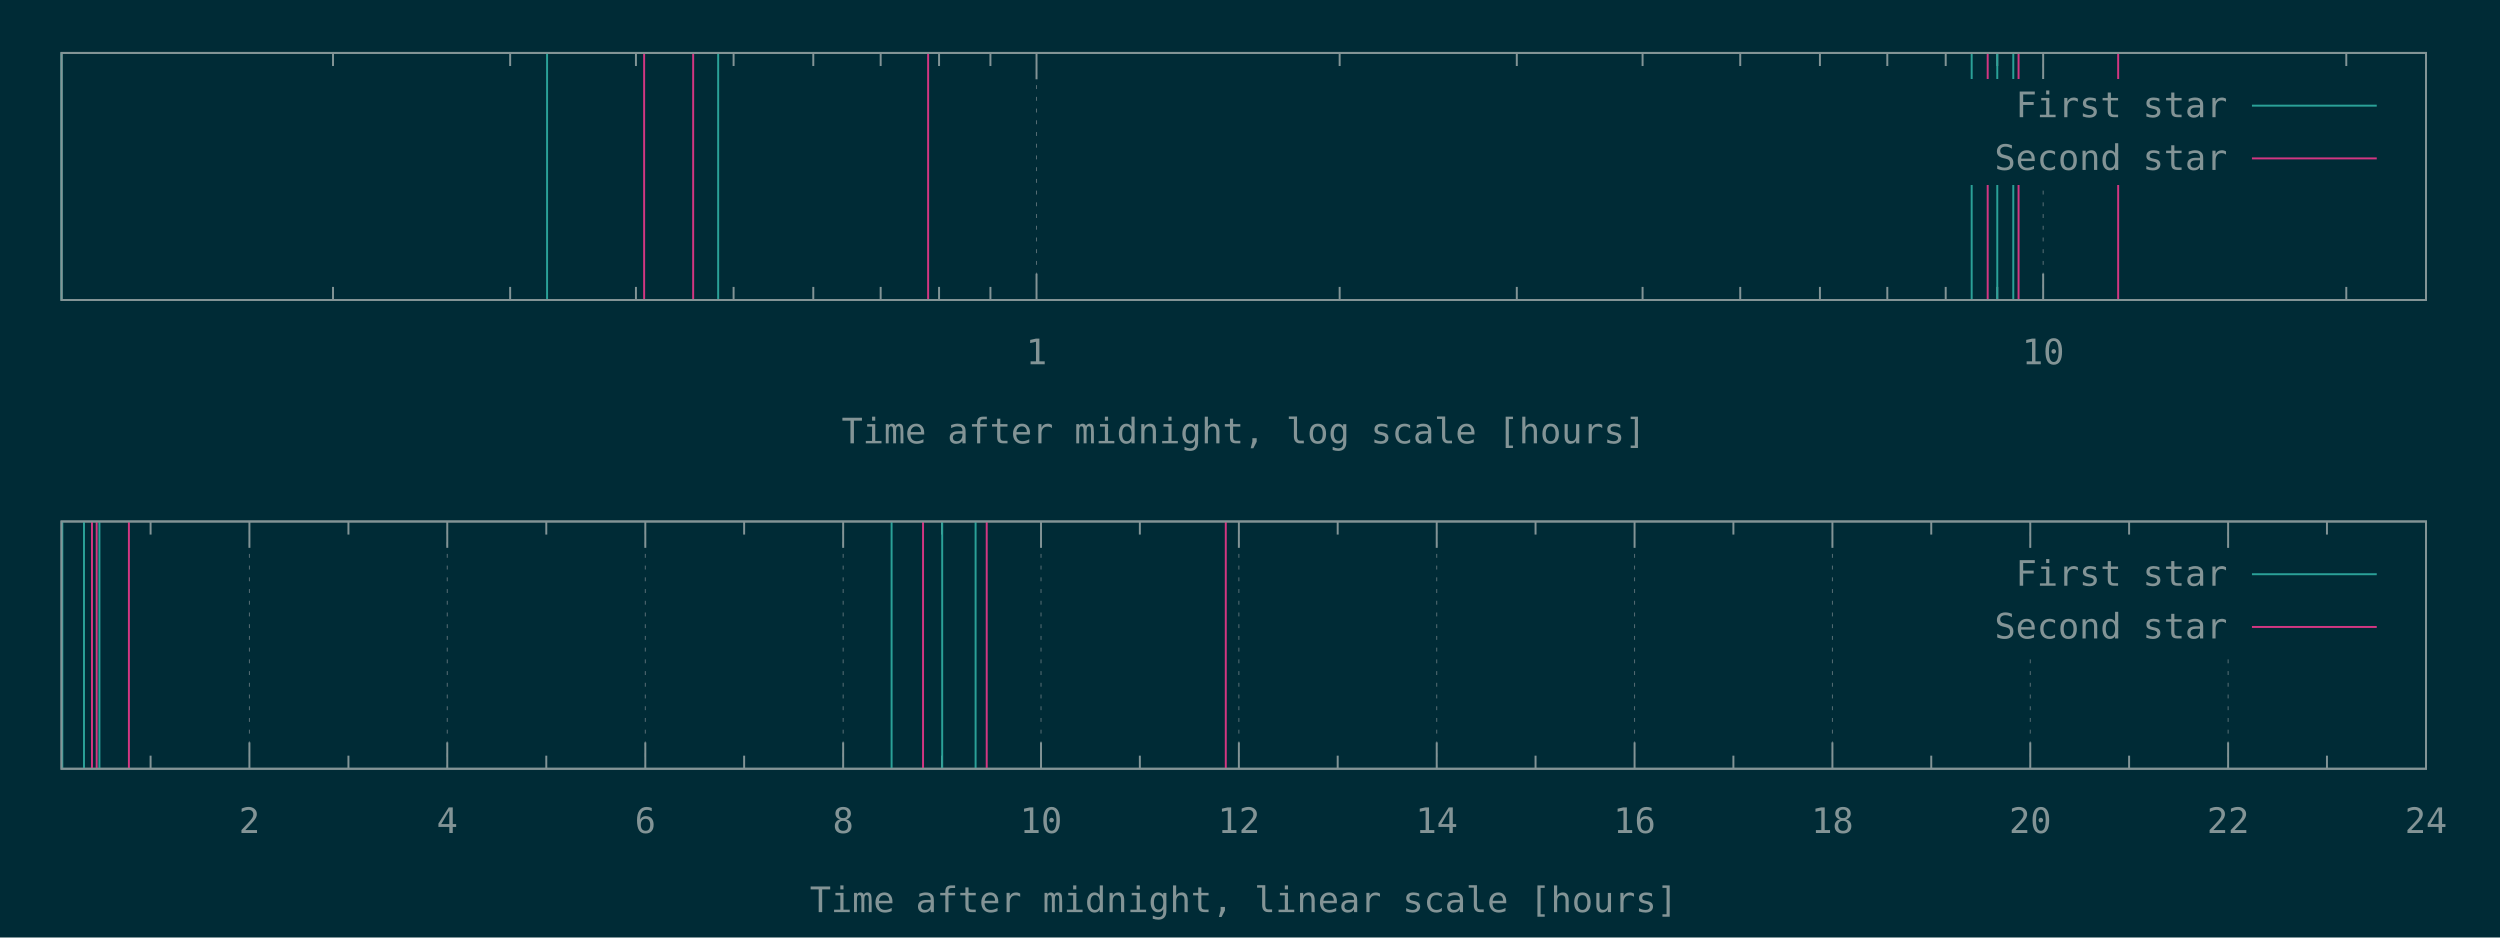
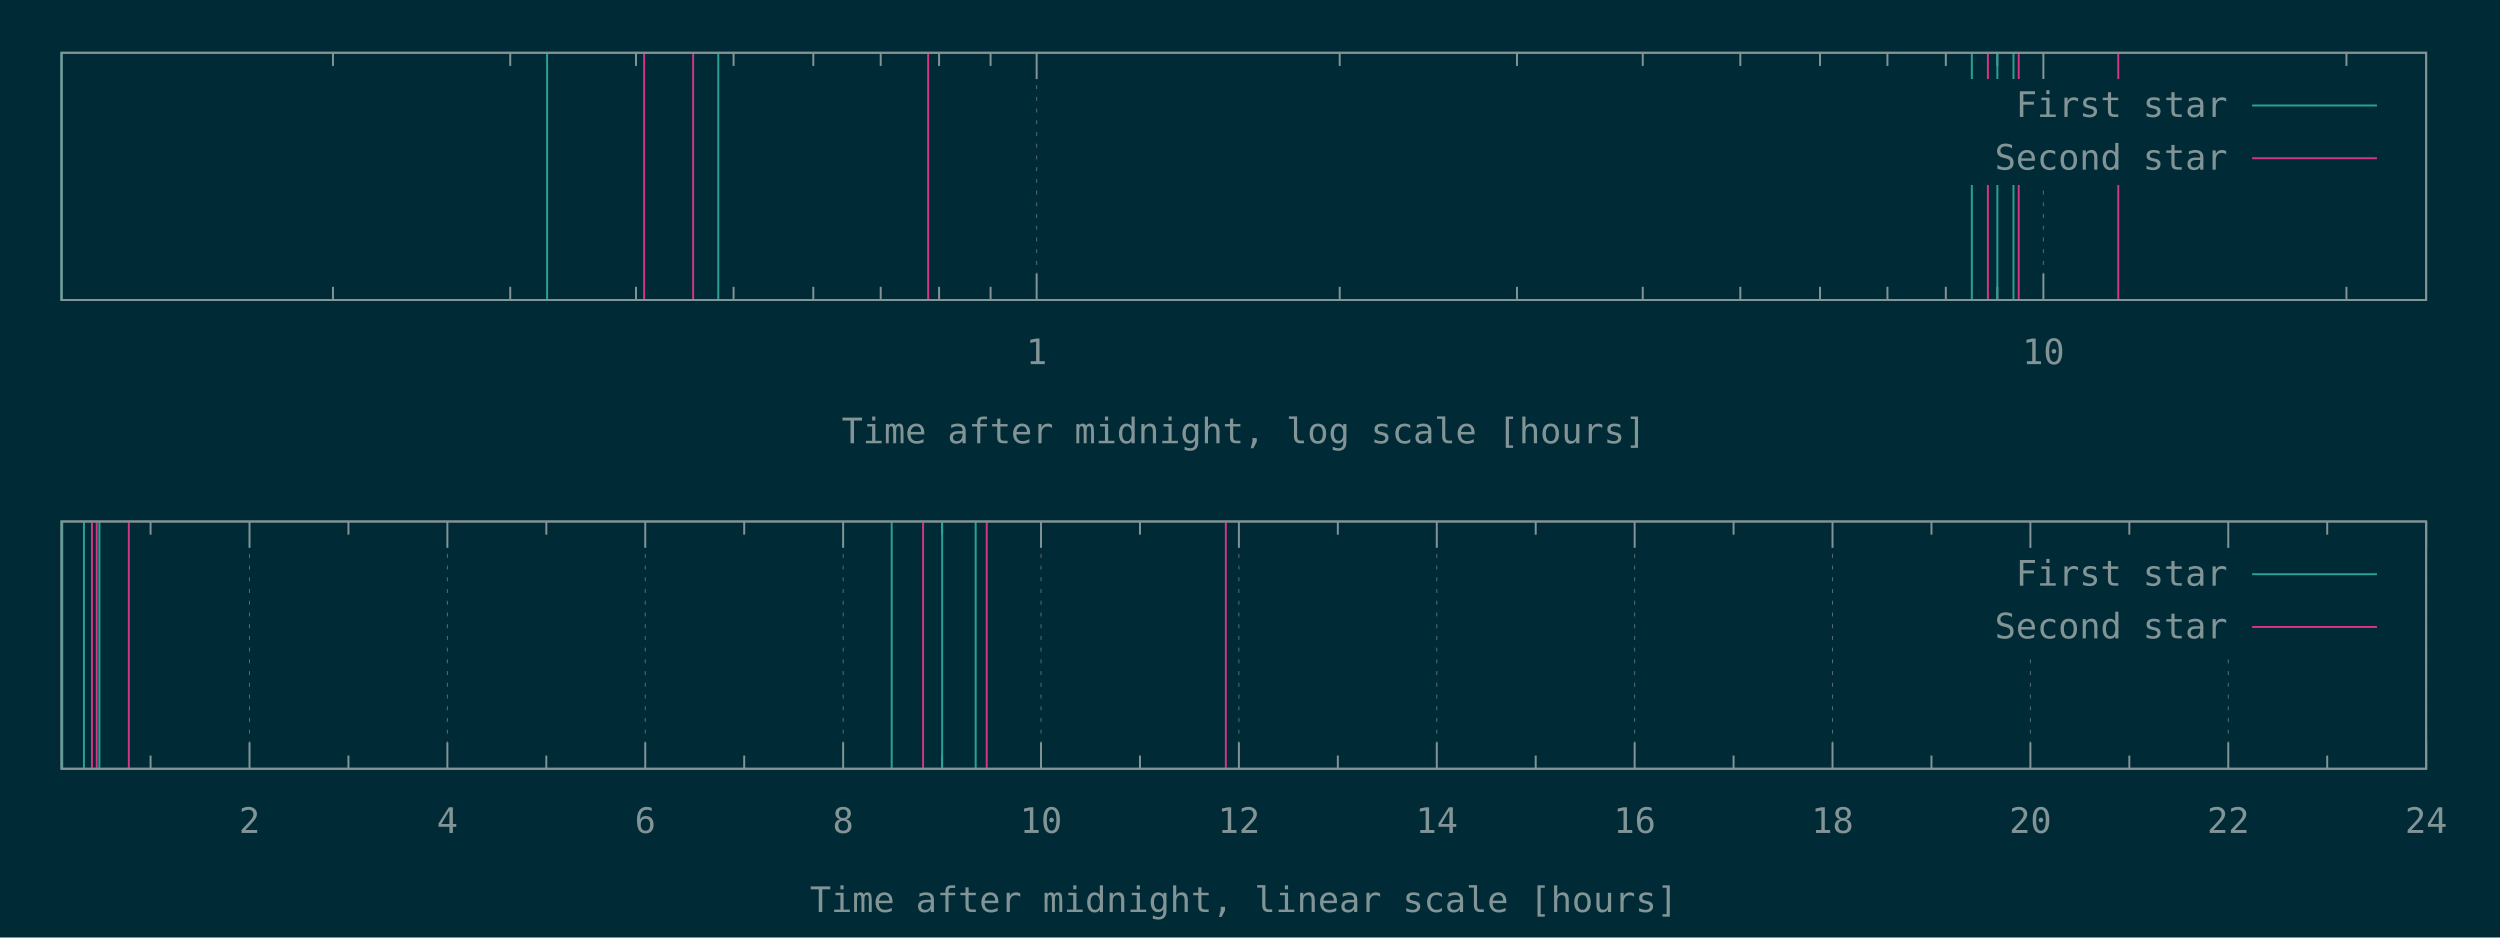
<svg xmlns="http://www.w3.org/2000/svg" xmlns:xlink="http://www.w3.org/1999/xlink" width="1280" height="480" viewBox="0 0 1280 480">
  <g id="gnuplot_canvas">
    <rect x="0" y="0" width="1280" height="480" fill="#002b36" />
    <defs>
      <circle id="gpDot" r="0.5" stroke-width="0.5" stroke="currentColor" />
      <path id="gpPt0" stroke-width="0.148" stroke="currentColor" d="M-1,0 h2 M0,-1 v2" />
      <path id="gpPt1" stroke-width="0.148" stroke="currentColor" d="M-1,-1 L1,1 M1,-1 L-1,1" />
      <path id="gpPt2" stroke-width="0.148" stroke="currentColor" d="M-1,0 L1,0 M0,-1 L0,1 M-1,-1 L1,1 M-1,1 L1,-1" />
      <rect id="gpPt3" stroke-width="0.148" stroke="currentColor" x="-1" y="-1" width="2" height="2" />
      <rect id="gpPt4" stroke-width="0.148" stroke="currentColor" fill="currentColor" x="-1" y="-1" width="2" height="2" />
      <circle id="gpPt5" stroke-width="0.148" stroke="currentColor" cx="0" cy="0" r="1" />
      <use xlink:href="#gpPt5" id="gpPt6" fill="currentColor" stroke="none" />
      <path id="gpPt7" stroke-width="0.148" stroke="currentColor" d="M0,-1.33 L-1.33,0.67 L1.33,0.67 z" />
      <use xlink:href="#gpPt7" id="gpPt8" fill="currentColor" stroke="none" />
      <use xlink:href="#gpPt7" id="gpPt9" stroke="currentColor" transform="rotate(180)" />
      <use xlink:href="#gpPt9" id="gpPt10" fill="currentColor" stroke="none" />
      <use xlink:href="#gpPt3" id="gpPt11" stroke="currentColor" transform="rotate(45)" />
      <use xlink:href="#gpPt11" id="gpPt12" fill="currentColor" stroke="none" />
      <path id="gpPt13" stroke-width="0.148" stroke="currentColor" d="M0,1.330 L1.265,0.411 L0.782,-1.067 L-0.782,-1.076 L-1.265,0.411 z" />
      <use xlink:href="#gpPt13" id="gpPt14" fill="currentColor" stroke="none" />
      <filter id="textbox" filterUnits="objectBoundingBox" x="0" y="0" height="1" width="1">
        <feFlood flood-color="#002B36" flood-opacity="1" result="bgnd" />
        <feComposite in="SourceGraphic" in2="bgnd" operator="atop" />
      </filter>
      <filter id="greybox" filterUnits="objectBoundingBox" x="0" y="0" height="1" width="1">
        <feFlood flood-color="lightgrey" flood-opacity="1" result="grey" />
        <feComposite in="SourceGraphic" in2="grey" operator="atop" />
      </filter>
    </defs>
    <g fill="none" color="#002B36" stroke="currentColor" stroke-width="1.00" stroke-linecap="butt" stroke-linejoin="miter">
</g>
    <g fill="none" color="black" stroke="currentColor" stroke-width="1.00" stroke-linecap="butt" stroke-linejoin="miter">
-       <path stroke="rgb(131, 148, 150)" d="M170.5,153.6 L170.5,146.9 M170.5,27.1 L170.5,33.8 M261.2,153.6 L261.2,146.9 M261.2,27.1 L261.2,33.8   M325.6,153.6 L325.6,146.9 M325.6,27.1 L325.6,33.8 M375.6,153.6 L375.6,146.9 M375.6,27.1 L375.6,33.8   M416.4,153.6 L416.4,146.9 M416.4,27.1 L416.4,33.8 M450.9,153.6 L450.9,146.9 M450.9,27.1 L450.9,33.8   M480.8,153.6 L480.8,146.9 M480.8,27.1 L480.8,33.8 M507.1,153.6 L507.1,146.9 M507.1,27.1 L507.1,33.8    " />
-     </g>
-     <g fill="none" color="black" stroke="rgb(131, 148, 150)" stroke-width="0.50" stroke-linecap="butt" stroke-linejoin="miter">
- </g>
-     <g fill="none" color="gray" stroke="currentColor" stroke-width="0.50" stroke-linecap="butt" stroke-linejoin="miter">
-       <path stroke="rgb( 88, 110, 117)" stroke-dasharray="2,4" class="gridline" d="M530.7,153.6 L530.7,27.1  " />
-     </g>
-     <g fill="none" color="gray" stroke="rgb( 88, 110, 117)" stroke-width="1.00" stroke-linecap="butt" stroke-linejoin="miter">
- </g>
-     <g fill="none" color="black" stroke="currentColor" stroke-width="1.00" stroke-linecap="butt" stroke-linejoin="miter">
-       <path stroke="rgb(131, 148, 150)" d="M530.7,153.6 L530.7,140.1 M530.7,27.1 L530.7,40.6  " />
-       <g transform="translate(530.7,186.5)" stroke="none" fill="rgb(131,148,150)" font-family="Inconsolata" font-size="18.00" text-anchor="middle">
+       <path stroke="rgb(131, 148, 150)" d="M170.48,153.60 L170.48,146.85 M170.48,27.01 L170.48,33.76 M261.24,153.60 L261.24,146.85 M261.24,27.01 L261.24,33.76   M325.64,153.60 L325.64,146.85 M325.64,27.01 L325.64,33.76 M375.59,153.60 L375.59,146.85 M375.59,27.01 L375.59,33.76   M416.41,153.60 L416.41,146.85 M416.41,27.01 L416.41,33.76 M450.92,153.60 L450.92,146.85 M450.92,27.01 L450.92,33.76   M480.81,153.60 L480.81,146.85 M480.81,27.01 L480.81,33.76 M507.17,153.60 L507.17,146.85 M507.17,27.01 L507.17,33.76    " />
+     </g>
+     <g fill="none" color="black" stroke="rgb(131, 148, 150)" stroke-width="0.50" stroke-linecap="butt" stroke-linejoin="miter">
+ </g>
+     <g fill="none" color="gray" stroke="currentColor" stroke-width="0.50" stroke-linecap="butt" stroke-linejoin="miter">
+       <path stroke="rgb( 88, 110, 117)" stroke-dasharray="2,4" class="gridline" d="M530.76,153.60 L530.76,27.01  " />
+     </g>
+     <g fill="none" color="gray" stroke="rgb( 88, 110, 117)" stroke-width="1.00" stroke-linecap="butt" stroke-linejoin="miter">
+ </g>
+     <g fill="none" color="black" stroke="currentColor" stroke-width="1.00" stroke-linecap="butt" stroke-linejoin="miter">
+       <path stroke="rgb(131, 148, 150)" d="M530.76,153.60 L530.76,140.10 M530.76,27.01 L530.76,40.51  " />
+       <g transform="translate(530.76,186.45)" stroke="none" fill="rgb(131,148,150)" font-family="Inconsolata" font-size="18.00" text-anchor="middle">
        <text>
          <tspan font-family="Inconsolata"> 1</tspan>
        </text>
      </g>
    </g>
    <g fill="none" color="black" stroke="currentColor" stroke-width="1.00" stroke-linecap="butt" stroke-linejoin="miter">
-       <path stroke="rgb(131, 148, 150)" d="M685.9,153.6 L685.9,146.9 M685.9,27.1 L685.9,33.8 M776.6,153.6 L776.6,146.9 M776.6,27.1 L776.6,33.8   M841.0,153.6 L841.0,146.9 M841.0,27.1 L841.0,33.8 M891.0,153.6 L891.0,146.9 M891.0,27.1 L891.0,33.8   M931.8,153.6 L931.8,146.9 M931.8,27.1 L931.8,33.8 M966.3,153.6 L966.3,146.9 M966.3,27.1 L966.3,33.8   M996.2,153.6 L996.2,146.9 M996.2,27.1 L996.2,33.8 M1022.6,153.6 L1022.6,146.9 M1022.6,27.1 L1022.6,33.8    " />
-     </g>
-     <g fill="none" color="black" stroke="rgb(131, 148, 150)" stroke-width="0.50" stroke-linecap="butt" stroke-linejoin="miter">
- </g>
-     <g fill="none" color="gray" stroke="currentColor" stroke-width="0.50" stroke-linecap="butt" stroke-linejoin="miter">
-       <path stroke="rgb( 88, 110, 117)" stroke-dasharray="2,4" class="gridline" d="M1046.1,153.6 L1046.1,94.6 M1046.1,40.6 L1046.1,27.1  " />
-     </g>
-     <g fill="none" color="gray" stroke="rgb( 88, 110, 117)" stroke-width="1.00" stroke-linecap="butt" stroke-linejoin="miter">
- </g>
-     <g fill="none" color="black" stroke="currentColor" stroke-width="1.00" stroke-linecap="butt" stroke-linejoin="miter">
-       <path stroke="rgb(131, 148, 150)" d="M1046.1,153.6 L1046.1,140.1 M1046.1,27.1 L1046.1,40.6  " />
-       <g transform="translate(1046.1,186.5)" stroke="none" fill="rgb(131,148,150)" font-family="Inconsolata" font-size="18.00" text-anchor="middle">
+       <path stroke="rgb(131, 148, 150)" d="M685.93,153.60 L685.93,146.85 M685.93,27.01 L685.93,33.76 M776.69,153.60 L776.69,146.85 M776.69,27.01 L776.69,33.76   M841.09,153.60 L841.09,146.85 M841.09,27.01 L841.09,33.76 M891.04,153.60 L891.04,146.85 M891.04,27.01 L891.04,33.76   M931.86,153.60 L931.86,146.85 M931.86,27.01 L931.86,33.76 M966.37,153.60 L966.37,146.85 M966.37,27.01 L966.37,33.76   M996.26,153.60 L996.26,146.85 M996.26,27.01 L996.26,33.76 M1022.62,153.60 L1022.62,146.85 M1022.62,27.01 L1022.62,33.76    " />
+     </g>
+     <g fill="none" color="black" stroke="rgb(131, 148, 150)" stroke-width="0.50" stroke-linecap="butt" stroke-linejoin="miter">
+ </g>
+     <g fill="none" color="gray" stroke="currentColor" stroke-width="0.50" stroke-linecap="butt" stroke-linejoin="miter">
+       <path stroke="rgb( 88, 110, 117)" stroke-dasharray="2,4" class="gridline" d="M1046.21,153.60 L1046.21,94.51 M1046.21,40.51 L1046.21,27.01  " />
+     </g>
+     <g fill="none" color="gray" stroke="rgb( 88, 110, 117)" stroke-width="1.00" stroke-linecap="butt" stroke-linejoin="miter">
+ </g>
+     <g fill="none" color="black" stroke="currentColor" stroke-width="1.00" stroke-linecap="butt" stroke-linejoin="miter">
+       <path stroke="rgb(131, 148, 150)" d="M1046.21,153.60 L1046.21,140.10 M1046.21,27.01 L1046.21,40.51  " />
+       <g transform="translate(1046.21,186.45)" stroke="none" fill="rgb(131,148,150)" font-family="Inconsolata" font-size="18.00" text-anchor="middle">
        <text>
          <tspan font-family="Inconsolata"> 10</tspan>
        </text>
      </g>
    </g>
    <g fill="none" color="black" stroke="currentColor" stroke-width="1.00" stroke-linecap="butt" stroke-linejoin="miter">
-       <path stroke="rgb(131, 148, 150)" d="M1201.3,153.6 L1201.3,146.9 M1201.3,27.1 L1201.3,33.8  " />
-     </g>
-     <g fill="none" color="black" stroke="currentColor" stroke-width="1.00" stroke-linecap="butt" stroke-linejoin="miter">
-       <path stroke="rgb(131, 148, 150)" d="M31.5,27.1 L31.5,153.6 L1242.1,153.6 L1242.1,27.1 L31.5,27.1 Z  " />
-     </g>
-     <g fill="none" color="black" stroke="currentColor" stroke-width="1.00" stroke-linecap="butt" stroke-linejoin="miter">
-       <g transform="translate(636.8,227.0)" stroke="none" fill="rgb(131,148,150)" font-family="Inconsolata" font-size="18.00" text-anchor="middle">
+       <path stroke="rgb(131, 148, 150)" d="M1201.38,153.60 L1201.38,146.85 M1201.38,27.01 L1201.38,33.76  " />
+     </g>
+     <g fill="none" color="black" stroke="currentColor" stroke-width="1.00" stroke-linecap="butt" stroke-linejoin="miter">
+       <path stroke="rgb(131, 148, 150)" d="M31.50,27.01 L31.50,153.60 L1242.19,153.60 L1242.19,27.01 L31.50,27.01 Z  " />
+     </g>
+     <g fill="none" color="black" stroke="currentColor" stroke-width="1.00" stroke-linecap="butt" stroke-linejoin="miter">
+       <g transform="translate(636.84,226.95)" stroke="none" fill="rgb(131,148,150)" font-family="Inconsolata" font-size="18.00" text-anchor="middle">
        <text>
          <tspan font-family="Inconsolata">Time after midnight, log scale [hours]</tspan>
        </text>
      </g>
    </g>
    <g fill="none" color="black" stroke="currentColor" stroke-width="1.00" stroke-linecap="butt" stroke-linejoin="miter">
</g>
    <g id="gnuplot_plot_1a">
      <g fill="none" color="black" stroke="currentColor" stroke-width="1.00" stroke-linecap="butt" stroke-linejoin="miter">
-         <path stroke="rgb( 42, 161, 152)" d="M31.5,153.6 L31.5,27.1 M280.1,153.6 L280.1,27.1 M367.7,153.6 L367.7,27.1 M1009.5,153.6 L1009.5,27.1   M1022.6,153.6 L1022.6,27.1 M1030.8,153.6 L1030.8,27.1  " />
+         <path stroke="rgb( 42, 161, 152)" d="M31.50,153.60 L31.50,27.01 M280.12,153.60 L280.12,27.01 M367.75,153.60 L367.75,27.01 M1009.58,153.60 L1009.58,27.01   M1022.65,153.60 L1022.65,27.01 M1030.91,153.60 L1030.91,27.01  " />
      </g>
    </g>
    <g id="gnuplot_plot_2a">
      <g fill="none" color="black" stroke="currentColor" stroke-width="1.00" stroke-linecap="butt" stroke-linejoin="miter">
-         <path stroke="rgb(211,  54, 130)" d="M329.8,153.6 L329.8,27.1 M354.9,153.6 L354.9,27.1 M475.2,153.6 L475.2,27.1 M1017.7,153.6 L1017.7,27.1   M1033.5,153.6 L1033.5,27.1 M1084.5,153.6 L1084.5,27.1  " />
+         <path stroke="rgb(211,  54, 130)" d="M329.80,153.60 L329.80,27.01 M354.89,153.60 L354.89,27.01 M475.22,153.60 L475.22,27.01 M1017.80,153.60 L1017.80,27.01   M1033.58,153.60 L1033.58,27.01 M1084.55,153.60 L1084.55,27.01  " />
      </g>
    </g>
    <g stroke="none" shape-rendering="crispEdges">
-       <polygon fill="#002B36" points="1001.8,94.6 1229.5,94.6 1229.5,40.6 1001.8,40.6 " />
+       <polygon fill="#002B36" points="1001.89,94.51 1229.59,94.51 1229.59,40.51 1001.89,40.51 " />
    </g>
    <g id="gnuplot_plot_1a">
      <g fill="none" color="black" stroke="currentColor" stroke-width="1.00" stroke-linecap="butt" stroke-linejoin="miter">
-         <g transform="translate(1140.4,60.0)" stroke="none" fill="rgb(131,148,150)" font-family="Inconsolata" font-size="18.00" text-anchor="end">
+         <g transform="translate(1140.49,59.86)" stroke="none" fill="rgb(131,148,150)" font-family="Inconsolata" font-size="18.00" text-anchor="end">
          <text>
            <tspan font-family="Inconsolata">First star</tspan>
          </text>
        </g>
      </g>
      <g fill="none" color="black" stroke="currentColor" stroke-width="1.00" stroke-linecap="butt" stroke-linejoin="miter">
-         <path stroke="rgb( 42, 161, 152)" d="M1153.0,54.1 L1216.9,54.1  " />
+         <path stroke="rgb( 42, 161, 152)" d="M1153.09,54.01 L1216.99,54.01  " />
      </g>
    </g>
    <g id="gnuplot_plot_2a">
      <g fill="none" color="black" stroke="currentColor" stroke-width="1.00" stroke-linecap="butt" stroke-linejoin="miter">
-         <g transform="translate(1140.4,87.0)" stroke="none" fill="rgb(131,148,150)" font-family="Inconsolata" font-size="18.00" text-anchor="end">
+         <g transform="translate(1140.49,86.86)" stroke="none" fill="rgb(131,148,150)" font-family="Inconsolata" font-size="18.00" text-anchor="end">
          <text>
            <tspan font-family="Inconsolata">Second star</tspan>
          </text>
        </g>
      </g>
      <g fill="none" color="black" stroke="currentColor" stroke-width="1.00" stroke-linecap="butt" stroke-linejoin="miter">
-         <path stroke="rgb(211,  54, 130)" d="M1153.0,81.1 L1216.9,81.1  " />
+         <path stroke="rgb(211,  54, 130)" d="M1153.09,81.01 L1216.99,81.01  " />
      </g>
    </g>
    <g fill="none" color="#002B36" stroke="rgb(211,  54, 130)" stroke-width="2.00" stroke-linecap="butt" stroke-linejoin="miter">
</g>
    <g fill="none" color="black" stroke="currentColor" stroke-width="2.00" stroke-linecap="butt" stroke-linejoin="miter">
</g>
    <g fill="none" color="black" stroke="black" stroke-width="1.00" stroke-linecap="butt" stroke-linejoin="miter">
</g>
    <g fill="none" color="black" stroke="currentColor" stroke-width="1.00" stroke-linecap="butt" stroke-linejoin="miter">
-       <path stroke="rgb(131, 148, 150)" d="M31.5,27.1 L31.5,153.6 L1242.1,153.6 L1242.1,27.1 L31.5,27.1 Z  " />
-     </g>
-     <g fill="none" color="black" stroke="currentColor" stroke-width="1.00" stroke-linecap="butt" stroke-linejoin="miter">
- </g>
-     <g fill="none" color="black" stroke="currentColor" stroke-width="1.00" stroke-linecap="butt" stroke-linejoin="miter">
-       <path stroke="rgb(131, 148, 150)" d="M77.1,393.6 L77.1,386.9 M77.1,267.0 L77.1,273.7  " />
-     </g>
-     <g fill="none" color="black" stroke="rgb(131, 148, 150)" stroke-width="0.50" stroke-linecap="butt" stroke-linejoin="miter">
- </g>
-     <g fill="none" color="gray" stroke="currentColor" stroke-width="0.50" stroke-linecap="butt" stroke-linejoin="miter">
-       <path stroke="rgb( 88, 110, 117)" stroke-dasharray="2,4" class="gridline" d="M127.7,393.6 L127.7,267.0  " />
-     </g>
-     <g fill="none" color="gray" stroke="rgb( 88, 110, 117)" stroke-width="1.00" stroke-linecap="butt" stroke-linejoin="miter">
- </g>
-     <g fill="none" color="black" stroke="currentColor" stroke-width="1.00" stroke-linecap="butt" stroke-linejoin="miter">
-       <path stroke="rgb(131, 148, 150)" d="M127.7,393.6 L127.7,380.1 M127.7,267.0 L127.7,280.5  " />
-       <g transform="translate(127.7,426.5)" stroke="none" fill="rgb(131,148,150)" font-family="Inconsolata" font-size="18.00" text-anchor="middle">
+       <path stroke="rgb(131, 148, 150)" d="M31.50,27.01 L31.50,153.60 L1242.19,153.60 L1242.19,27.01 L31.50,27.01 Z  " />
+     </g>
+     <g fill="none" color="black" stroke="currentColor" stroke-width="1.00" stroke-linecap="butt" stroke-linejoin="miter">
+ </g>
+     <g fill="none" color="black" stroke="currentColor" stroke-width="1.00" stroke-linecap="butt" stroke-linejoin="miter">
+       <path stroke="rgb(131, 148, 150)" d="M77.09,393.60 L77.09,386.85 M77.09,267.00 L77.09,273.75  " />
+     </g>
+     <g fill="none" color="black" stroke="rgb(131, 148, 150)" stroke-width="0.50" stroke-linecap="butt" stroke-linejoin="miter">
+ </g>
+     <g fill="none" color="gray" stroke="currentColor" stroke-width="0.50" stroke-linecap="butt" stroke-linejoin="miter">
+       <path stroke="rgb( 88, 110, 117)" stroke-dasharray="2,4" class="gridline" d="M127.75,393.60 L127.75,267.00  " />
+     </g>
+     <g fill="none" color="gray" stroke="rgb( 88, 110, 117)" stroke-width="1.00" stroke-linecap="butt" stroke-linejoin="miter">
+ </g>
+     <g fill="none" color="black" stroke="currentColor" stroke-width="1.00" stroke-linecap="butt" stroke-linejoin="miter">
+       <path stroke="rgb(131, 148, 150)" d="M127.75,393.60 L127.75,380.10 M127.75,267.00 L127.75,280.50  " />
+       <g transform="translate(127.75,426.45)" stroke="none" fill="rgb(131,148,150)" font-family="Inconsolata" font-size="18.00" text-anchor="middle">
        <text>
          <tspan font-family="Inconsolata"> 2</tspan>
        </text>
      </g>
    </g>
    <g fill="none" color="black" stroke="currentColor" stroke-width="1.00" stroke-linecap="butt" stroke-linejoin="miter">
-       <path stroke="rgb(131, 148, 150)" d="M178.4,393.6 L178.4,386.9 M178.4,267.0 L178.4,273.7  " />
-     </g>
-     <g fill="none" color="black" stroke="rgb(131, 148, 150)" stroke-width="0.50" stroke-linecap="butt" stroke-linejoin="miter">
- </g>
-     <g fill="none" color="gray" stroke="currentColor" stroke-width="0.50" stroke-linecap="butt" stroke-linejoin="miter">
-       <path stroke="rgb( 88, 110, 117)" stroke-dasharray="2,4" class="gridline" d="M229.0,393.6 L229.0,267.0  " />
-     </g>
-     <g fill="none" color="gray" stroke="rgb( 88, 110, 117)" stroke-width="1.00" stroke-linecap="butt" stroke-linejoin="miter">
- </g>
-     <g fill="none" color="black" stroke="currentColor" stroke-width="1.00" stroke-linecap="butt" stroke-linejoin="miter">
-       <path stroke="rgb(131, 148, 150)" d="M229.0,393.6 L229.0,380.1 M229.0,267.0 L229.0,280.5  " />
-       <g transform="translate(229.0,426.5)" stroke="none" fill="rgb(131,148,150)" font-family="Inconsolata" font-size="18.00" text-anchor="middle">
+       <path stroke="rgb(131, 148, 150)" d="M178.40,393.60 L178.40,386.85 M178.40,267.00 L178.40,273.75  " />
+     </g>
+     <g fill="none" color="black" stroke="rgb(131, 148, 150)" stroke-width="0.50" stroke-linecap="butt" stroke-linejoin="miter">
+ </g>
+     <g fill="none" color="gray" stroke="currentColor" stroke-width="0.50" stroke-linecap="butt" stroke-linejoin="miter">
+       <path stroke="rgb( 88, 110, 117)" stroke-dasharray="2,4" class="gridline" d="M229.06,393.60 L229.06,267.00  " />
+     </g>
+     <g fill="none" color="gray" stroke="rgb( 88, 110, 117)" stroke-width="1.00" stroke-linecap="butt" stroke-linejoin="miter">
+ </g>
+     <g fill="none" color="black" stroke="currentColor" stroke-width="1.00" stroke-linecap="butt" stroke-linejoin="miter">
+       <path stroke="rgb(131, 148, 150)" d="M229.06,393.60 L229.06,380.10 M229.06,267.00 L229.06,280.50  " />
+       <g transform="translate(229.06,426.45)" stroke="none" fill="rgb(131,148,150)" font-family="Inconsolata" font-size="18.00" text-anchor="middle">
        <text>
          <tspan font-family="Inconsolata"> 4</tspan>
        </text>
      </g>
    </g>
    <g fill="none" color="black" stroke="currentColor" stroke-width="1.00" stroke-linecap="butt" stroke-linejoin="miter">
-       <path stroke="rgb(131, 148, 150)" d="M279.7,393.6 L279.7,386.9 M279.7,267.0 L279.7,273.7  " />
-     </g>
-     <g fill="none" color="black" stroke="rgb(131, 148, 150)" stroke-width="0.50" stroke-linecap="butt" stroke-linejoin="miter">
- </g>
-     <g fill="none" color="gray" stroke="currentColor" stroke-width="0.50" stroke-linecap="butt" stroke-linejoin="miter">
-       <path stroke="rgb( 88, 110, 117)" stroke-dasharray="2,4" class="gridline" d="M330.4,393.6 L330.4,267.0  " />
-     </g>
-     <g fill="none" color="gray" stroke="rgb( 88, 110, 117)" stroke-width="1.00" stroke-linecap="butt" stroke-linejoin="miter">
- </g>
-     <g fill="none" color="black" stroke="currentColor" stroke-width="1.00" stroke-linecap="butt" stroke-linejoin="miter">
-       <path stroke="rgb(131, 148, 150)" d="M330.4,393.6 L330.4,380.1 M330.4,267.0 L330.4,280.5  " />
-       <g transform="translate(330.4,426.5)" stroke="none" fill="rgb(131,148,150)" font-family="Inconsolata" font-size="18.00" text-anchor="middle">
+       <path stroke="rgb(131, 148, 150)" d="M279.72,393.60 L279.72,386.85 M279.72,267.00 L279.72,273.75  " />
+     </g>
+     <g fill="none" color="black" stroke="rgb(131, 148, 150)" stroke-width="0.50" stroke-linecap="butt" stroke-linejoin="miter">
+ </g>
+     <g fill="none" color="gray" stroke="currentColor" stroke-width="0.50" stroke-linecap="butt" stroke-linejoin="miter">
+       <path stroke="rgb( 88, 110, 117)" stroke-dasharray="2,4" class="gridline" d="M330.37,393.60 L330.37,267.00  " />
+     </g>
+     <g fill="none" color="gray" stroke="rgb( 88, 110, 117)" stroke-width="1.00" stroke-linecap="butt" stroke-linejoin="miter">
+ </g>
+     <g fill="none" color="black" stroke="currentColor" stroke-width="1.00" stroke-linecap="butt" stroke-linejoin="miter">
+       <path stroke="rgb(131, 148, 150)" d="M330.37,393.60 L330.37,380.10 M330.37,267.00 L330.37,280.50  " />
+       <g transform="translate(330.37,426.45)" stroke="none" fill="rgb(131,148,150)" font-family="Inconsolata" font-size="18.00" text-anchor="middle">
        <text>
          <tspan font-family="Inconsolata"> 6</tspan>
        </text>
      </g>
    </g>
    <g fill="none" color="black" stroke="currentColor" stroke-width="1.00" stroke-linecap="butt" stroke-linejoin="miter">
-       <path stroke="rgb(131, 148, 150)" d="M381.0,393.6 L381.0,386.9 M381.0,267.0 L381.0,273.7  " />
-     </g>
-     <g fill="none" color="black" stroke="rgb(131, 148, 150)" stroke-width="0.50" stroke-linecap="butt" stroke-linejoin="miter">
- </g>
-     <g fill="none" color="gray" stroke="currentColor" stroke-width="0.50" stroke-linecap="butt" stroke-linejoin="miter">
-       <path stroke="rgb( 88, 110, 117)" stroke-dasharray="2,4" class="gridline" d="M431.7,393.6 L431.7,267.0  " />
-     </g>
-     <g fill="none" color="gray" stroke="rgb( 88, 110, 117)" stroke-width="1.00" stroke-linecap="butt" stroke-linejoin="miter">
- </g>
-     <g fill="none" color="black" stroke="currentColor" stroke-width="1.00" stroke-linecap="butt" stroke-linejoin="miter">
-       <path stroke="rgb(131, 148, 150)" d="M431.7,393.6 L431.7,380.1 M431.7,267.0 L431.7,280.5  " />
-       <g transform="translate(431.7,426.5)" stroke="none" fill="rgb(131,148,150)" font-family="Inconsolata" font-size="18.00" text-anchor="middle">
+       <path stroke="rgb(131, 148, 150)" d="M381.03,393.60 L381.03,386.85 M381.03,267.00 L381.03,273.75  " />
+     </g>
+     <g fill="none" color="black" stroke="rgb(131, 148, 150)" stroke-width="0.50" stroke-linecap="butt" stroke-linejoin="miter">
+ </g>
+     <g fill="none" color="gray" stroke="currentColor" stroke-width="0.50" stroke-linecap="butt" stroke-linejoin="miter">
+       <path stroke="rgb( 88, 110, 117)" stroke-dasharray="2,4" class="gridline" d="M431.69,393.60 L431.69,267.00  " />
+     </g>
+     <g fill="none" color="gray" stroke="rgb( 88, 110, 117)" stroke-width="1.00" stroke-linecap="butt" stroke-linejoin="miter">
+ </g>
+     <g fill="none" color="black" stroke="currentColor" stroke-width="1.00" stroke-linecap="butt" stroke-linejoin="miter">
+       <path stroke="rgb(131, 148, 150)" d="M431.69,393.60 L431.69,380.10 M431.69,267.00 L431.69,280.50  " />
+       <g transform="translate(431.69,426.45)" stroke="none" fill="rgb(131,148,150)" font-family="Inconsolata" font-size="18.00" text-anchor="middle">
        <text>
          <tspan font-family="Inconsolata"> 8</tspan>
        </text>
      </g>
    </g>
    <g fill="none" color="black" stroke="currentColor" stroke-width="1.00" stroke-linecap="butt" stroke-linejoin="miter">
-       <path stroke="rgb(131, 148, 150)" d="M482.3,393.6 L482.3,386.9 M482.3,267.0 L482.3,273.7  " />
-     </g>
-     <g fill="none" color="black" stroke="rgb(131, 148, 150)" stroke-width="0.50" stroke-linecap="butt" stroke-linejoin="miter">
- </g>
-     <g fill="none" color="gray" stroke="currentColor" stroke-width="0.50" stroke-linecap="butt" stroke-linejoin="miter">
-       <path stroke="rgb( 88, 110, 117)" stroke-dasharray="2,4" class="gridline" d="M533.0,393.6 L533.0,267.0  " />
-     </g>
-     <g fill="none" color="gray" stroke="rgb( 88, 110, 117)" stroke-width="1.00" stroke-linecap="butt" stroke-linejoin="miter">
- </g>
-     <g fill="none" color="black" stroke="currentColor" stroke-width="1.00" stroke-linecap="butt" stroke-linejoin="miter">
-       <path stroke="rgb(131, 148, 150)" d="M533.0,393.6 L533.0,380.1 M533.0,267.0 L533.0,280.5  " />
-       <g transform="translate(533.0,426.5)" stroke="none" fill="rgb(131,148,150)" font-family="Inconsolata" font-size="18.00" text-anchor="middle">
+       <path stroke="rgb(131, 148, 150)" d="M482.34,393.60 L482.34,386.85 M482.34,267.00 L482.34,273.75  " />
+     </g>
+     <g fill="none" color="black" stroke="rgb(131, 148, 150)" stroke-width="0.50" stroke-linecap="butt" stroke-linejoin="miter">
+ </g>
+     <g fill="none" color="gray" stroke="currentColor" stroke-width="0.50" stroke-linecap="butt" stroke-linejoin="miter">
+       <path stroke="rgb( 88, 110, 117)" stroke-dasharray="2,4" class="gridline" d="M533.00,393.60 L533.00,267.00  " />
+     </g>
+     <g fill="none" color="gray" stroke="rgb( 88, 110, 117)" stroke-width="1.00" stroke-linecap="butt" stroke-linejoin="miter">
+ </g>
+     <g fill="none" color="black" stroke="currentColor" stroke-width="1.00" stroke-linecap="butt" stroke-linejoin="miter">
+       <path stroke="rgb(131, 148, 150)" d="M533.00,393.60 L533.00,380.10 M533.00,267.00 L533.00,280.50  " />
+       <g transform="translate(533.00,426.45)" stroke="none" fill="rgb(131,148,150)" font-family="Inconsolata" font-size="18.00" text-anchor="middle">
        <text>
          <tspan font-family="Inconsolata"> 10</tspan>
        </text>
      </g>
    </g>
    <g fill="none" color="black" stroke="currentColor" stroke-width="1.00" stroke-linecap="butt" stroke-linejoin="miter">
-       <path stroke="rgb(131, 148, 150)" d="M583.6,393.6 L583.6,386.9 M583.6,267.0 L583.6,273.7  " />
-     </g>
-     <g fill="none" color="black" stroke="rgb(131, 148, 150)" stroke-width="0.50" stroke-linecap="butt" stroke-linejoin="miter">
- </g>
-     <g fill="none" color="gray" stroke="currentColor" stroke-width="0.50" stroke-linecap="butt" stroke-linejoin="miter">
-       <path stroke="rgb( 88, 110, 117)" stroke-dasharray="2,4" class="gridline" d="M634.3,393.6 L634.3,267.0  " />
-     </g>
-     <g fill="none" color="gray" stroke="rgb( 88, 110, 117)" stroke-width="1.00" stroke-linecap="butt" stroke-linejoin="miter">
- </g>
-     <g fill="none" color="black" stroke="currentColor" stroke-width="1.00" stroke-linecap="butt" stroke-linejoin="miter">
-       <path stroke="rgb(131, 148, 150)" d="M634.3,393.6 L634.3,380.1 M634.3,267.0 L634.3,280.5  " />
-       <g transform="translate(634.3,426.5)" stroke="none" fill="rgb(131,148,150)" font-family="Inconsolata" font-size="18.00" text-anchor="middle">
+       <path stroke="rgb(131, 148, 150)" d="M583.66,393.60 L583.66,386.85 M583.66,267.00 L583.66,273.75  " />
+     </g>
+     <g fill="none" color="black" stroke="rgb(131, 148, 150)" stroke-width="0.50" stroke-linecap="butt" stroke-linejoin="miter">
+ </g>
+     <g fill="none" color="gray" stroke="currentColor" stroke-width="0.50" stroke-linecap="butt" stroke-linejoin="miter">
+       <path stroke="rgb( 88, 110, 117)" stroke-dasharray="2,4" class="gridline" d="M634.31,393.60 L634.31,267.00  " />
+     </g>
+     <g fill="none" color="gray" stroke="rgb( 88, 110, 117)" stroke-width="1.00" stroke-linecap="butt" stroke-linejoin="miter">
+ </g>
+     <g fill="none" color="black" stroke="currentColor" stroke-width="1.00" stroke-linecap="butt" stroke-linejoin="miter">
+       <path stroke="rgb(131, 148, 150)" d="M634.31,393.60 L634.31,380.10 M634.31,267.00 L634.31,280.50  " />
+       <g transform="translate(634.31,426.45)" stroke="none" fill="rgb(131,148,150)" font-family="Inconsolata" font-size="18.00" text-anchor="middle">
        <text>
          <tspan font-family="Inconsolata"> 12</tspan>
        </text>
      </g>
    </g>
    <g fill="none" color="black" stroke="currentColor" stroke-width="1.00" stroke-linecap="butt" stroke-linejoin="miter">
-       <path stroke="rgb(131, 148, 150)" d="M684.9,393.6 L684.9,386.9 M684.9,267.0 L684.9,273.7  " />
-     </g>
-     <g fill="none" color="black" stroke="rgb(131, 148, 150)" stroke-width="0.50" stroke-linecap="butt" stroke-linejoin="miter">
- </g>
-     <g fill="none" color="gray" stroke="currentColor" stroke-width="0.50" stroke-linecap="butt" stroke-linejoin="miter">
-       <path stroke="rgb( 88, 110, 117)" stroke-dasharray="2,4" class="gridline" d="M735.6,393.6 L735.6,267.0  " />
-     </g>
-     <g fill="none" color="gray" stroke="rgb( 88, 110, 117)" stroke-width="1.00" stroke-linecap="butt" stroke-linejoin="miter">
- </g>
-     <g fill="none" color="black" stroke="currentColor" stroke-width="1.00" stroke-linecap="butt" stroke-linejoin="miter">
-       <path stroke="rgb(131, 148, 150)" d="M735.6,393.6 L735.6,380.1 M735.6,267.0 L735.6,280.5  " />
-       <g transform="translate(735.6,426.5)" stroke="none" fill="rgb(131,148,150)" font-family="Inconsolata" font-size="18.00" text-anchor="middle">
+       <path stroke="rgb(131, 148, 150)" d="M684.97,393.60 L684.97,386.85 M684.97,267.00 L684.97,273.75  " />
+     </g>
+     <g fill="none" color="black" stroke="rgb(131, 148, 150)" stroke-width="0.50" stroke-linecap="butt" stroke-linejoin="miter">
+ </g>
+     <g fill="none" color="gray" stroke="currentColor" stroke-width="0.50" stroke-linecap="butt" stroke-linejoin="miter">
+       <path stroke="rgb( 88, 110, 117)" stroke-dasharray="2,4" class="gridline" d="M735.63,393.60 L735.63,267.00  " />
+     </g>
+     <g fill="none" color="gray" stroke="rgb( 88, 110, 117)" stroke-width="1.00" stroke-linecap="butt" stroke-linejoin="miter">
+ </g>
+     <g fill="none" color="black" stroke="currentColor" stroke-width="1.00" stroke-linecap="butt" stroke-linejoin="miter">
+       <path stroke="rgb(131, 148, 150)" d="M735.63,393.60 L735.63,380.10 M735.63,267.00 L735.63,280.50  " />
+       <g transform="translate(735.63,426.45)" stroke="none" fill="rgb(131,148,150)" font-family="Inconsolata" font-size="18.00" text-anchor="middle">
        <text>
          <tspan font-family="Inconsolata"> 14</tspan>
        </text>
      </g>
    </g>
    <g fill="none" color="black" stroke="currentColor" stroke-width="1.00" stroke-linecap="butt" stroke-linejoin="miter">
-       <path stroke="rgb(131, 148, 150)" d="M786.2,393.6 L786.2,386.9 M786.2,267.0 L786.2,273.7  " />
-     </g>
-     <g fill="none" color="black" stroke="rgb(131, 148, 150)" stroke-width="0.50" stroke-linecap="butt" stroke-linejoin="miter">
- </g>
-     <g fill="none" color="gray" stroke="currentColor" stroke-width="0.50" stroke-linecap="butt" stroke-linejoin="miter">
-       <path stroke="rgb( 88, 110, 117)" stroke-dasharray="2,4" class="gridline" d="M836.9,393.6 L836.9,267.0  " />
-     </g>
-     <g fill="none" color="gray" stroke="rgb( 88, 110, 117)" stroke-width="1.00" stroke-linecap="butt" stroke-linejoin="miter">
- </g>
-     <g fill="none" color="black" stroke="currentColor" stroke-width="1.00" stroke-linecap="butt" stroke-linejoin="miter">
-       <path stroke="rgb(131, 148, 150)" d="M836.9,393.6 L836.9,380.1 M836.9,267.0 L836.9,280.5  " />
-       <g transform="translate(836.9,426.5)" stroke="none" fill="rgb(131,148,150)" font-family="Inconsolata" font-size="18.00" text-anchor="middle">
+       <path stroke="rgb(131, 148, 150)" d="M786.28,393.60 L786.28,386.85 M786.28,267.00 L786.28,273.75  " />
+     </g>
+     <g fill="none" color="black" stroke="rgb(131, 148, 150)" stroke-width="0.50" stroke-linecap="butt" stroke-linejoin="miter">
+ </g>
+     <g fill="none" color="gray" stroke="currentColor" stroke-width="0.50" stroke-linecap="butt" stroke-linejoin="miter">
+       <path stroke="rgb( 88, 110, 117)" stroke-dasharray="2,4" class="gridline" d="M836.94,393.60 L836.94,267.00  " />
+     </g>
+     <g fill="none" color="gray" stroke="rgb( 88, 110, 117)" stroke-width="1.00" stroke-linecap="butt" stroke-linejoin="miter">
+ </g>
+     <g fill="none" color="black" stroke="currentColor" stroke-width="1.00" stroke-linecap="butt" stroke-linejoin="miter">
+       <path stroke="rgb(131, 148, 150)" d="M836.94,393.60 L836.94,380.10 M836.94,267.00 L836.94,280.50  " />
+       <g transform="translate(836.94,426.45)" stroke="none" fill="rgb(131,148,150)" font-family="Inconsolata" font-size="18.00" text-anchor="middle">
        <text>
          <tspan font-family="Inconsolata"> 16</tspan>
        </text>
      </g>
    </g>
    <g fill="none" color="black" stroke="currentColor" stroke-width="1.00" stroke-linecap="butt" stroke-linejoin="miter">
-       <path stroke="rgb(131, 148, 150)" d="M887.5,393.6 L887.5,386.9 M887.5,267.0 L887.5,273.7  " />
-     </g>
-     <g fill="none" color="black" stroke="rgb(131, 148, 150)" stroke-width="0.50" stroke-linecap="butt" stroke-linejoin="miter">
- </g>
-     <g fill="none" color="gray" stroke="currentColor" stroke-width="0.50" stroke-linecap="butt" stroke-linejoin="miter">
-       <path stroke="rgb( 88, 110, 117)" stroke-dasharray="2,4" class="gridline" d="M938.2,393.6 L938.2,267.0  " />
-     </g>
-     <g fill="none" color="gray" stroke="rgb( 88, 110, 117)" stroke-width="1.00" stroke-linecap="butt" stroke-linejoin="miter">
- </g>
-     <g fill="none" color="black" stroke="currentColor" stroke-width="1.00" stroke-linecap="butt" stroke-linejoin="miter">
-       <path stroke="rgb(131, 148, 150)" d="M938.2,393.6 L938.2,380.1 M938.2,267.0 L938.2,280.5  " />
-       <g transform="translate(938.2,426.5)" stroke="none" fill="rgb(131,148,150)" font-family="Inconsolata" font-size="18.00" text-anchor="middle">
+       <path stroke="rgb(131, 148, 150)" d="M887.59,393.60 L887.59,386.85 M887.59,267.00 L887.59,273.75  " />
+     </g>
+     <g fill="none" color="black" stroke="rgb(131, 148, 150)" stroke-width="0.50" stroke-linecap="butt" stroke-linejoin="miter">
+ </g>
+     <g fill="none" color="gray" stroke="currentColor" stroke-width="0.50" stroke-linecap="butt" stroke-linejoin="miter">
+       <path stroke="rgb( 88, 110, 117)" stroke-dasharray="2,4" class="gridline" d="M938.25,393.60 L938.25,267.00  " />
+     </g>
+     <g fill="none" color="gray" stroke="rgb( 88, 110, 117)" stroke-width="1.00" stroke-linecap="butt" stroke-linejoin="miter">
+ </g>
+     <g fill="none" color="black" stroke="currentColor" stroke-width="1.00" stroke-linecap="butt" stroke-linejoin="miter">
+       <path stroke="rgb(131, 148, 150)" d="M938.25,393.60 L938.25,380.10 M938.25,267.00 L938.25,280.50  " />
+       <g transform="translate(938.25,426.45)" stroke="none" fill="rgb(131,148,150)" font-family="Inconsolata" font-size="18.00" text-anchor="middle">
        <text>
          <tspan font-family="Inconsolata"> 18</tspan>
        </text>
      </g>
    </g>
    <g fill="none" color="black" stroke="currentColor" stroke-width="1.00" stroke-linecap="butt" stroke-linejoin="miter">
-       <path stroke="rgb(131, 148, 150)" d="M988.8,393.6 L988.8,386.9 M988.8,267.0 L988.8,273.7  " />
-     </g>
-     <g fill="none" color="black" stroke="rgb(131, 148, 150)" stroke-width="0.50" stroke-linecap="butt" stroke-linejoin="miter">
- </g>
-     <g fill="none" color="gray" stroke="currentColor" stroke-width="0.50" stroke-linecap="butt" stroke-linejoin="miter">
-       <path stroke="rgb( 88, 110, 117)" stroke-dasharray="2,4" class="gridline" d="M1039.5,393.6 L1039.5,334.5 M1039.5,280.5 L1039.5,267.0  " />
-     </g>
-     <g fill="none" color="gray" stroke="rgb( 88, 110, 117)" stroke-width="1.00" stroke-linecap="butt" stroke-linejoin="miter">
- </g>
-     <g fill="none" color="black" stroke="currentColor" stroke-width="1.00" stroke-linecap="butt" stroke-linejoin="miter">
-       <path stroke="rgb(131, 148, 150)" d="M1039.5,393.6 L1039.5,380.1 M1039.5,267.0 L1039.5,280.5  " />
-       <g transform="translate(1039.5,426.5)" stroke="none" fill="rgb(131,148,150)" font-family="Inconsolata" font-size="18.00" text-anchor="middle">
+       <path stroke="rgb(131, 148, 150)" d="M988.91,393.60 L988.91,386.85 M988.91,267.00 L988.91,273.75  " />
+     </g>
+     <g fill="none" color="black" stroke="rgb(131, 148, 150)" stroke-width="0.50" stroke-linecap="butt" stroke-linejoin="miter">
+ </g>
+     <g fill="none" color="gray" stroke="currentColor" stroke-width="0.50" stroke-linecap="butt" stroke-linejoin="miter">
+       <path stroke="rgb( 88, 110, 117)" stroke-dasharray="2,4" class="gridline" d="M1039.56,393.60 L1039.56,334.50 M1039.56,280.50 L1039.56,267.00  " />
+     </g>
+     <g fill="none" color="gray" stroke="rgb( 88, 110, 117)" stroke-width="1.00" stroke-linecap="butt" stroke-linejoin="miter">
+ </g>
+     <g fill="none" color="black" stroke="currentColor" stroke-width="1.00" stroke-linecap="butt" stroke-linejoin="miter">
+       <path stroke="rgb(131, 148, 150)" d="M1039.56,393.60 L1039.56,380.10 M1039.56,267.00 L1039.56,280.50  " />
+       <g transform="translate(1039.56,426.45)" stroke="none" fill="rgb(131,148,150)" font-family="Inconsolata" font-size="18.00" text-anchor="middle">
        <text>
          <tspan font-family="Inconsolata"> 20</tspan>
        </text>
      </g>
    </g>
    <g fill="none" color="black" stroke="currentColor" stroke-width="1.00" stroke-linecap="butt" stroke-linejoin="miter">
-       <path stroke="rgb(131, 148, 150)" d="M1090.1,393.6 L1090.1,386.9 M1090.1,267.0 L1090.1,273.7  " />
-     </g>
-     <g fill="none" color="black" stroke="rgb(131, 148, 150)" stroke-width="0.50" stroke-linecap="butt" stroke-linejoin="miter">
- </g>
-     <g fill="none" color="gray" stroke="currentColor" stroke-width="0.50" stroke-linecap="butt" stroke-linejoin="miter">
-       <path stroke="rgb( 88, 110, 117)" stroke-dasharray="2,4" class="gridline" d="M1140.8,393.6 L1140.8,334.5 M1140.8,280.5 L1140.8,267.0  " />
-     </g>
-     <g fill="none" color="gray" stroke="rgb( 88, 110, 117)" stroke-width="1.00" stroke-linecap="butt" stroke-linejoin="miter">
- </g>
-     <g fill="none" color="black" stroke="currentColor" stroke-width="1.00" stroke-linecap="butt" stroke-linejoin="miter">
-       <path stroke="rgb(131, 148, 150)" d="M1140.8,393.6 L1140.8,380.1 M1140.8,267.0 L1140.8,280.5  " />
-       <g transform="translate(1140.8,426.5)" stroke="none" fill="rgb(131,148,150)" font-family="Inconsolata" font-size="18.00" text-anchor="middle">
+       <path stroke="rgb(131, 148, 150)" d="M1090.22,393.60 L1090.22,386.85 M1090.22,267.00 L1090.22,273.75  " />
+     </g>
+     <g fill="none" color="black" stroke="rgb(131, 148, 150)" stroke-width="0.50" stroke-linecap="butt" stroke-linejoin="miter">
+ </g>
+     <g fill="none" color="gray" stroke="currentColor" stroke-width="0.50" stroke-linecap="butt" stroke-linejoin="miter">
+       <path stroke="rgb( 88, 110, 117)" stroke-dasharray="2,4" class="gridline" d="M1140.88,393.60 L1140.88,334.50 M1140.88,280.50 L1140.88,267.00  " />
+     </g>
+     <g fill="none" color="gray" stroke="rgb( 88, 110, 117)" stroke-width="1.00" stroke-linecap="butt" stroke-linejoin="miter">
+ </g>
+     <g fill="none" color="black" stroke="currentColor" stroke-width="1.00" stroke-linecap="butt" stroke-linejoin="miter">
+       <path stroke="rgb(131, 148, 150)" d="M1140.88,393.60 L1140.88,380.10 M1140.88,267.00 L1140.88,280.50  " />
+       <g transform="translate(1140.88,426.45)" stroke="none" fill="rgb(131,148,150)" font-family="Inconsolata" font-size="18.00" text-anchor="middle">
        <text>
          <tspan font-family="Inconsolata"> 22</tspan>
        </text>
      </g>
    </g>
    <g fill="none" color="black" stroke="currentColor" stroke-width="1.00" stroke-linecap="butt" stroke-linejoin="miter">
-       <path stroke="rgb(131, 148, 150)" d="M1191.4,393.6 L1191.4,386.9 M1191.4,267.0 L1191.4,273.7  " />
-     </g>
-     <g fill="none" color="black" stroke="rgb(131, 148, 150)" stroke-width="0.50" stroke-linecap="butt" stroke-linejoin="miter">
- </g>
-     <g fill="none" color="gray" stroke="currentColor" stroke-width="0.50" stroke-linecap="butt" stroke-linejoin="miter">
-       <path stroke="rgb( 88, 110, 117)" stroke-dasharray="2,4" class="gridline" d="M1242.1,393.6 L1242.1,267.0  " />
-     </g>
-     <g fill="none" color="gray" stroke="rgb( 88, 110, 117)" stroke-width="1.00" stroke-linecap="butt" stroke-linejoin="miter">
- </g>
-     <g fill="none" color="black" stroke="currentColor" stroke-width="1.00" stroke-linecap="butt" stroke-linejoin="miter">
-       <path stroke="rgb(131, 148, 150)" d="M1242.1,393.6 L1242.1,380.1 M1242.1,267.0 L1242.1,280.5  " />
-       <g transform="translate(1242.1,426.5)" stroke="none" fill="rgb(131,148,150)" font-family="Inconsolata" font-size="18.00" text-anchor="middle">
+       <path stroke="rgb(131, 148, 150)" d="M1191.53,393.60 L1191.53,386.85 M1191.53,267.00 L1191.53,273.75  " />
+     </g>
+     <g fill="none" color="black" stroke="rgb(131, 148, 150)" stroke-width="0.50" stroke-linecap="butt" stroke-linejoin="miter">
+ </g>
+     <g fill="none" color="gray" stroke="currentColor" stroke-width="0.50" stroke-linecap="butt" stroke-linejoin="miter">
+       <path stroke="rgb( 88, 110, 117)" stroke-dasharray="2,4" class="gridline" d="M1242.19,393.60 L1242.19,267.00  " />
+     </g>
+     <g fill="none" color="gray" stroke="rgb( 88, 110, 117)" stroke-width="1.00" stroke-linecap="butt" stroke-linejoin="miter">
+ </g>
+     <g fill="none" color="black" stroke="currentColor" stroke-width="1.00" stroke-linecap="butt" stroke-linejoin="miter">
+       <path stroke="rgb(131, 148, 150)" d="M1242.19,393.60 L1242.19,380.10 M1242.19,267.00 L1242.19,280.50  " />
+       <g transform="translate(1242.19,426.45)" stroke="none" fill="rgb(131,148,150)" font-family="Inconsolata" font-size="18.00" text-anchor="middle">
        <text>
          <tspan font-family="Inconsolata"> 24</tspan>
        </text>
      </g>
    </g>
    <g fill="none" color="black" stroke="currentColor" stroke-width="1.00" stroke-linecap="butt" stroke-linejoin="miter">
</g>
    <g fill="none" color="black" stroke="currentColor" stroke-width="1.00" stroke-linecap="butt" stroke-linejoin="miter">
-       <path stroke="rgb(131, 148, 150)" d="M31.5,267.0 L31.5,393.6 L1242.1,393.6 L1242.1,267.0 L31.5,267.0 Z  " />
-     </g>
-     <g fill="none" color="black" stroke="currentColor" stroke-width="1.00" stroke-linecap="butt" stroke-linejoin="miter">
-       <g transform="translate(636.8,467.0)" stroke="none" fill="rgb(131,148,150)" font-family="Inconsolata" font-size="18.00" text-anchor="middle">
+       <path stroke="rgb(131, 148, 150)" d="M31.50,267.00 L31.50,393.60 L1242.19,393.60 L1242.19,267.00 L31.50,267.00 Z  " />
+     </g>
+     <g fill="none" color="black" stroke="currentColor" stroke-width="1.00" stroke-linecap="butt" stroke-linejoin="miter">
+       <g transform="translate(636.84,466.95)" stroke="none" fill="rgb(131,148,150)" font-family="Inconsolata" font-size="18.00" text-anchor="middle">
        <text>
          <tspan font-family="Inconsolata">Time after midnight, linear scale [hours]</tspan>
        </text>
      </g>
    </g>
    <g fill="none" color="black" stroke="currentColor" stroke-width="1.00" stroke-linecap="butt" stroke-linejoin="miter">
</g>
    <g id="gnuplot_plot_1b">
      <g fill="none" color="black" stroke="currentColor" stroke-width="1.00" stroke-linecap="butt" stroke-linejoin="miter">
-         <path stroke="rgb( 42, 161, 152)" d="M31.9,393.6 L31.9,267.0 M43.0,393.6 L43.0,267.0 M50.9,393.6 L50.9,267.0 M456.5,393.6 L456.5,267.0   M482.4,393.6 L482.4,267.0 M499.5,393.6 L499.5,267.0  " />
+         <path stroke="rgb( 42, 161, 152)" d="M31.88,393.60 L31.88,267.00 M42.97,393.60 L42.97,267.00 M50.89,393.60 L50.89,267.00 M456.54,393.60 L456.54,267.00   M482.38,393.60 L482.38,267.00 M499.54,393.60 L499.54,267.00  " />
      </g>
    </g>
    <g id="gnuplot_plot_2b">
      <g fill="none" color="black" stroke="currentColor" stroke-width="1.00" stroke-linecap="butt" stroke-linejoin="miter">
-         <path stroke="rgb(211,  54, 130)" d="M47.1,393.6 L47.1,267.0 M49.5,393.6 L49.5,267.0 M66.0,393.6 L66.0,267.0 M472.6,393.6 L472.6,267.0   M505.2,393.6 L505.2,267.0 M627.6,393.6 L627.6,267.0  " />
+         <path stroke="rgb(211,  54, 130)" d="M47.08,393.60 L47.08,267.00 M49.53,393.60 L49.53,267.00 M65.96,393.60 L65.96,267.00 M472.62,393.60 L472.62,267.00   M505.21,393.60 L505.21,267.00 M627.63,393.60 L627.63,267.00  " />
      </g>
    </g>
    <g stroke="none" shape-rendering="crispEdges">
-       <polygon fill="#002B36" points="1001.8,334.5 1229.5,334.5 1229.5,280.5 1001.8,280.5 " />
+       <polygon fill="#002B36" points="1001.89,334.50 1229.59,334.50 1229.59,280.50 1001.89,280.50 " />
    </g>
    <g id="gnuplot_plot_1b">
      <g fill="none" color="black" stroke="currentColor" stroke-width="1.00" stroke-linecap="butt" stroke-linejoin="miter">
-         <g transform="translate(1140.4,299.9)" stroke="none" fill="rgb(131,148,150)" font-family="Inconsolata" font-size="18.00" text-anchor="end">
+         <g transform="translate(1140.49,299.85)" stroke="none" fill="rgb(131,148,150)" font-family="Inconsolata" font-size="18.00" text-anchor="end">
          <text>
            <tspan font-family="Inconsolata">First star</tspan>
          </text>
        </g>
      </g>
      <g fill="none" color="black" stroke="currentColor" stroke-width="1.00" stroke-linecap="butt" stroke-linejoin="miter">
-         <path stroke="rgb( 42, 161, 152)" d="M1153.0,294.0 L1216.9,294.0  " />
+         <path stroke="rgb( 42, 161, 152)" d="M1153.09,294.00 L1216.99,294.00  " />
      </g>
    </g>
    <g id="gnuplot_plot_2b">
      <g fill="none" color="black" stroke="currentColor" stroke-width="1.00" stroke-linecap="butt" stroke-linejoin="miter">
-         <g transform="translate(1140.4,326.9)" stroke="none" fill="rgb(131,148,150)" font-family="Inconsolata" font-size="18.00" text-anchor="end">
+         <g transform="translate(1140.49,326.85)" stroke="none" fill="rgb(131,148,150)" font-family="Inconsolata" font-size="18.00" text-anchor="end">
          <text>
            <tspan font-family="Inconsolata">Second star</tspan>
          </text>
        </g>
      </g>
      <g fill="none" color="black" stroke="currentColor" stroke-width="1.00" stroke-linecap="butt" stroke-linejoin="miter">
-         <path stroke="rgb(211,  54, 130)" d="M1153.0,321.0 L1216.9,321.0  " />
+         <path stroke="rgb(211,  54, 130)" d="M1153.09,321.00 L1216.99,321.00  " />
      </g>
    </g>
    <g fill="none" color="#002B36" stroke="rgb(211,  54, 130)" stroke-width="2.00" stroke-linecap="butt" stroke-linejoin="miter">
</g>
    <g fill="none" color="black" stroke="currentColor" stroke-width="2.00" stroke-linecap="butt" stroke-linejoin="miter">
</g>
    <g fill="none" color="black" stroke="black" stroke-width="1.00" stroke-linecap="butt" stroke-linejoin="miter">
</g>
    <g fill="none" color="black" stroke="currentColor" stroke-width="1.00" stroke-linecap="butt" stroke-linejoin="miter">
-       <path stroke="rgb(131, 148, 150)" d="M31.5,267.0 L31.5,393.6 L1242.1,393.6 L1242.1,267.0 L31.5,267.0 Z  " />
+       <path stroke="rgb(131, 148, 150)" d="M31.50,267.00 L31.50,393.60 L1242.19,393.60 L1242.19,267.00 L31.50,267.00 Z  " />
    </g>
    <g fill="none" color="black" stroke="currentColor" stroke-width="1.00" stroke-linecap="butt" stroke-linejoin="miter">
</g>
  </g>
</svg>
